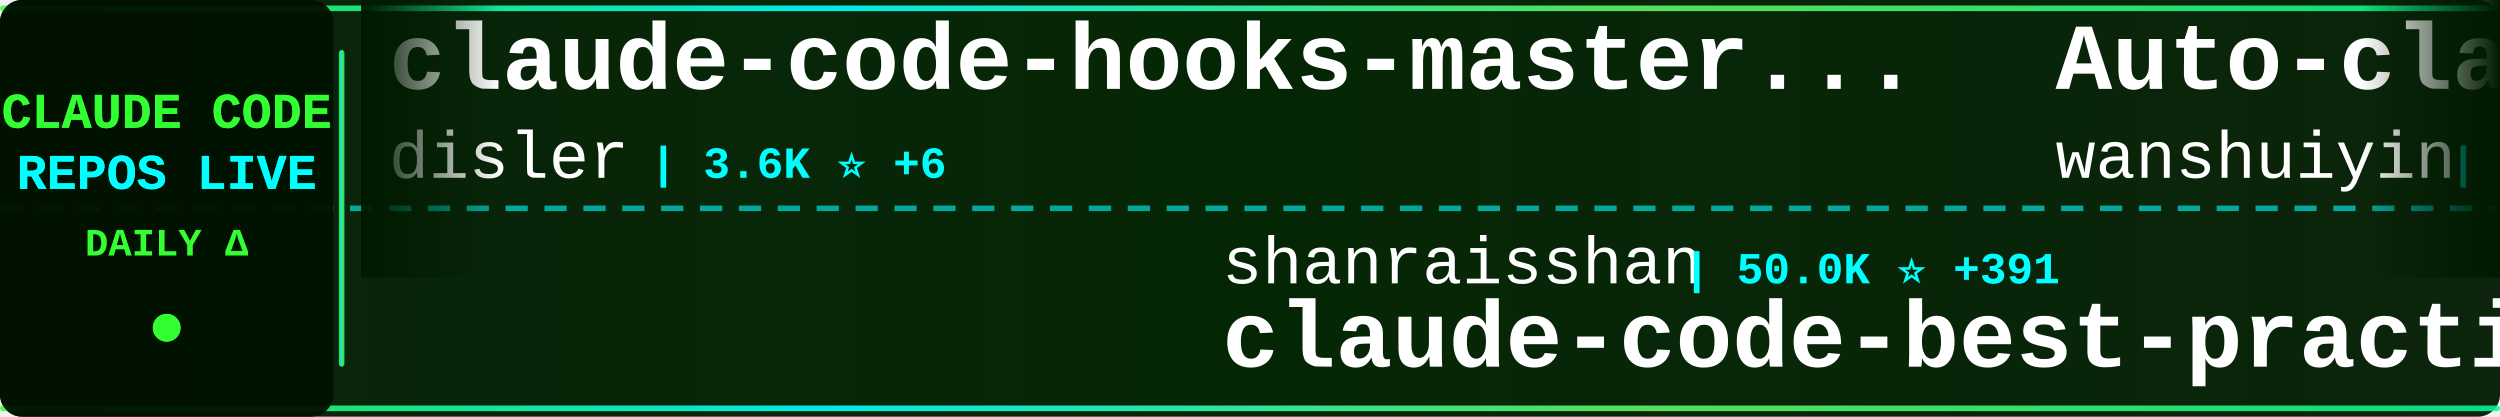
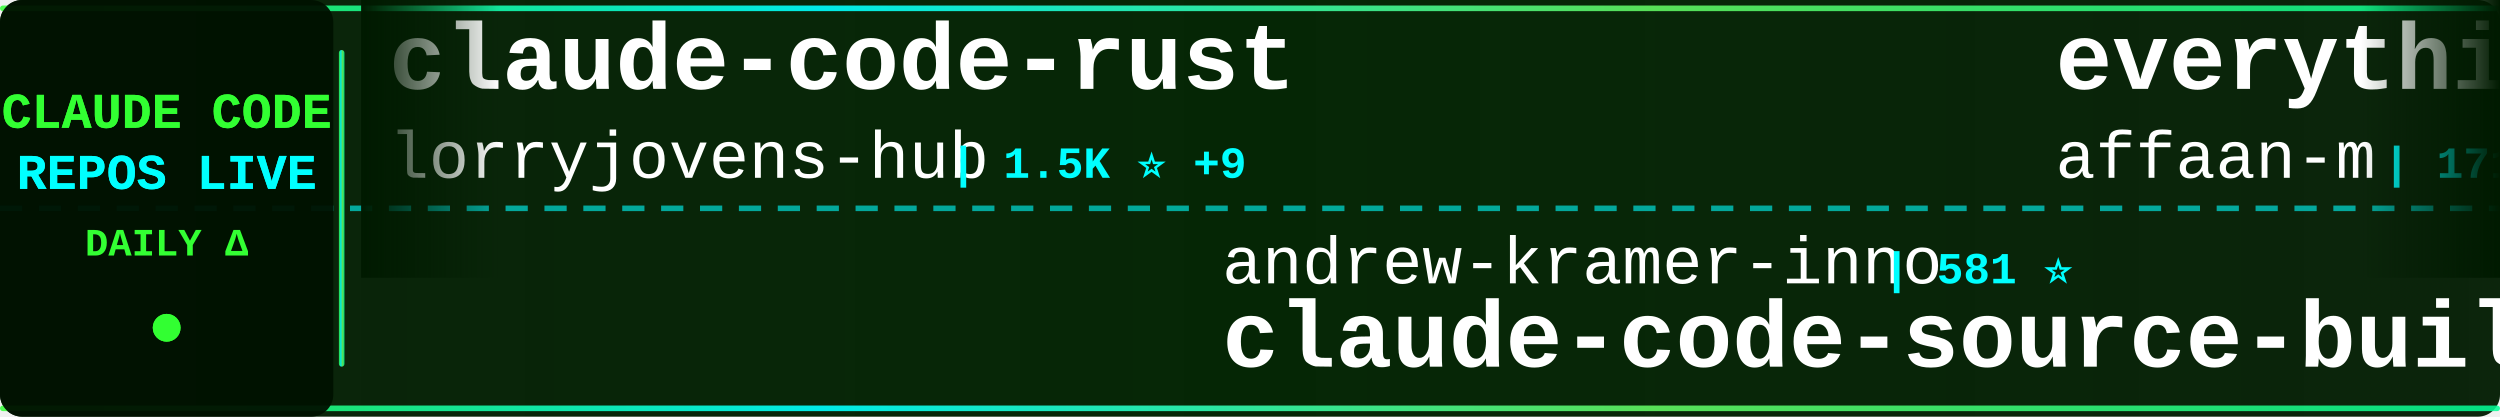
<svg xmlns="http://www.w3.org/2000/svg" width="900" height="150">
  <defs>
    <linearGradient id="tickerBg" x1="0%" y1="0%" x2="100%" y2="0%">
      <stop offset="0%" style="stop-color:#001a00;stop-opacity:0.95" />
      <stop offset="50%" style="stop-color:#002200;stop-opacity:0.98" />
      <stop offset="100%" style="stop-color:#001a00;stop-opacity:0.95" />
    </linearGradient>
    <linearGradient id="borderGrad" x1="0%" y1="0%" x2="100%" y2="0%">
      <stop offset="0%" style="stop-color:#33ff33;stop-opacity:0.85">
        <animate attributeName="stop-opacity" values="0.85;1;0.85" dur="2s" repeatCount="indefinite" />
      </stop>
      <stop offset="33%" style="stop-color:#00ffff;stop-opacity:0.9">
        <animate attributeName="stop-opacity" values="0.9;1;0.9" dur="2.2s" repeatCount="indefinite" />
      </stop>
      <stop offset="66%" style="stop-color:#66ff66;stop-opacity:0.85">
        <animate attributeName="stop-opacity" values="0.85;1;0.85" dur="1.8s" repeatCount="indefinite" />
      </stop>
      <stop offset="100%" style="stop-color:#00ff99;stop-opacity:0.85">
        <animate attributeName="stop-opacity" values="0.85;1;0.85" dur="2s" repeatCount="indefinite" />
      </stop>
    </linearGradient>
    <filter id="textGlow">
      <feGaussianBlur stdDeviation="0.1" result="coloredBlur" />
      <feMerge>
        <feMergeNode in="coloredBlur" />
        <feMergeNode in="SourceGraphic" />
      </feMerge>
    </filter>
    <filter id="metricGlow">
      <feGaussianBlur stdDeviation="0.2" result="coloredBlur" />
      <feMerge>
        <feMergeNode in="coloredBlur" />
        <feMergeNode in="SourceGraphic" />
      </feMerge>
    </filter>
    <linearGradient id="leftFade" x1="0%" y1="0%" x2="100%" y2="0%">
      <stop offset="0%" style="stop-color:#001a00;stop-opacity:1" />
      <stop offset="100%" style="stop-color:#001a00;stop-opacity:0" />
    </linearGradient>
    <linearGradient id="rightFade" x1="0%" y1="0%" x2="100%" y2="0%">
      <stop offset="0%" style="stop-color:#001a00;stop-opacity:0" />
      <stop offset="100%" style="stop-color:#001a00;stop-opacity:1" />
    </linearGradient>
  </defs>
  <rect width="900" height="150" fill="url(#tickerBg)" rx="8" />
  <rect x="0" y="2" width="900" height="2" fill="url(#borderGrad)" rx="1" />
  <rect x="0" y="146" width="900" height="2" fill="url(#borderGrad)" rx="1" />
  <line x1="0" y1="75" x2="900" y2="75" stroke="#00ffff" stroke-width="2" stroke-dasharray="8 6" opacity="0.6" />
  <rect x="0" y="0" width="120" height="150" fill="#001100" opacity="0.95" rx="8" />
  <text x="60" y="46" font-family="'Courier New', monospace" font-size="18" font-weight="bold" fill="#33ff33" text-anchor="middle" filter="url(#textGlow)">
    CLAUDE CODE
  </text>
  <text x="60" y="68" font-family="'Courier New', monospace" font-size="18" font-weight="bold" fill="#00ffff" text-anchor="middle" filter="url(#textGlow)">
    REPOS LIVE
  </text>
  <text x="60" y="92" font-family="'Courier New', monospace" font-size="14" font-weight="bold" fill="#33ff33" text-anchor="middle">
    DAILY Δ
  </text>
  <circle cx="60" cy="118" r="5" fill="#33ff33" filter="url(#metricGlow)">
    <animate attributeName="r" values="4;6;4" dur="1.5s" repeatCount="indefinite" />
    <animate attributeName="opacity" values="0.6;1;0.6" dur="1.5s" repeatCount="indefinite" />
  </circle>
  <rect x="122" y="18" width="2" height="114" fill="url(#borderGrad)" rx="1" />
  <clipPath id="tickerClip">
    <rect x="130" y="0" width="770" height="150" />
  </clipPath>
  <g clip-path="url(#tickerClip)">
    <g id="tickerItems">
      <animateTransform attributeName="transform" attributeType="XML" type="translate" from="0 0" to="-3000 0" dur="54s" repeatCount="indefinite" />
      <g transform="translate(0, 0)">
-         <text x="140" y="32" font-family="'Courier New', monospace" font-size="34" font-weight="bold" fill="#ffffff">claude-code-hooks-master...</text>
-         <text x="140" y="64" font-family="'Courier New', monospace" font-size="24" font-weight="normal" fill="#ffffff" opacity="1.0">disler</text>
-         <text x="234" y="64" font-family="'Courier New', monospace" font-size="16" font-weight="bold" fill="#00ffff"> | 3.6K ⭐ +6</text>
+         <text x="140" y="32" font-family="'Courier New', monospace" font-size="34" font-weight="bold" fill="#ffffff">claude-code-rust</text>
+         <text x="140" y="64" font-family="'Courier New', monospace" font-size="24" font-weight="normal" fill="#ffffff" opacity="1.0">lorryjovens-hub</text>
+         <text x="342" y="64" font-family="'Courier New', monospace" font-size="16" font-weight="bold" fill="#00ffff"> | 1.5K ⭐ +9</text>
      </g>
      <g transform="translate(300, 0)">
-         <text x="140" y="102" font-family="'Courier New', monospace" font-size="24" font-weight="normal" fill="#ffffff" opacity="1.0">shanraisshan</text>
-         <text x="306" y="102" font-family="'Courier New', monospace" font-size="16" font-weight="bold" fill="#00ffff"> | 50.0K ⭐ +391</text>
-         <text x="140" y="132" font-family="'Courier New', monospace" font-size="34" font-weight="bold" fill="#ffffff">claude-code-best-practic...</text>
+         <text x="140" y="102" font-family="'Courier New', monospace" font-size="24" font-weight="normal" fill="#ffffff" opacity="1.0">andrew-kramer-inno</text>
+         <text x="378" y="102" font-family="'Courier New', monospace" font-size="16" font-weight="bold" fill="#00ffff"> | 581 ⭐</text>
+         <text x="140" y="132" font-family="'Courier New', monospace" font-size="34" font-weight="bold" fill="#ffffff">claude-code-source-build</text>
      </g>
      <g transform="translate(600, 0)">
-         <text x="140" y="32" font-family="'Courier New', monospace" font-size="34" font-weight="bold" fill="#ffffff">Auto-claude-code-researc...</text>
-         <text x="140" y="64" font-family="'Courier New', monospace" font-size="24" font-weight="normal" fill="#ffffff" opacity="1.0">wanshuiyin</text>
-         <text x="282" y="64" font-family="'Courier New', monospace" font-size="16" font-weight="bold" fill="#00ffff"> | 7.9K ⭐ +43</text>
+         <text x="140" y="32" font-family="'Courier New', monospace" font-size="34" font-weight="bold" fill="#ffffff">everything-claude-code</text>
+         <text x="140" y="64" font-family="'Courier New', monospace" font-size="24" font-weight="normal" fill="#ffffff" opacity="1.0">affaan-m</text>
+         <text x="258" y="64" font-family="'Courier New', monospace" font-size="16" font-weight="bold" fill="#00ffff"> | 171.3K ⭐ +668</text>
      </g>
      <g transform="translate(900, 0)">
-         <text x="140" y="102" font-family="'Courier New', monospace" font-size="24" font-weight="normal" fill="#ffffff" opacity="1.0">fazxes</text>
-         <text x="234" y="102" font-family="'Courier New', monospace" font-size="16" font-weight="bold" fill="#00ffff"> | 212 ⭐</text>
-         <text x="140" y="132" font-family="'Courier New', monospace" font-size="34" font-weight="bold" fill="#ffffff">Claude-code</text>
+         <text x="140" y="102" font-family="'Courier New', monospace" font-size="24" font-weight="normal" fill="#ffffff" opacity="1.0">anthropics</text>
+         <text x="282" y="102" font-family="'Courier New', monospace" font-size="16" font-weight="bold" fill="#00ffff"> | 18.3K ⭐ +67</text>
+         <text x="140" y="132" font-family="'Courier New', monospace" font-size="34" font-weight="bold" fill="#ffffff">claude-plugins-official</text>
      </g>
      <g transform="translate(1200, 0)">
-         <text x="140" y="32" font-family="'Courier New', monospace" font-size="34" font-weight="bold" fill="#ffffff">claude-code-source-build</text>
-         <text x="140" y="64" font-family="'Courier New', monospace" font-size="24" font-weight="normal" fill="#ffffff" opacity="1.0">andrew-kramer-inno</text>
-         <text x="378" y="64" font-family="'Courier New', monospace" font-size="16" font-weight="bold" fill="#00ffff"> | 581 ⭐</text>
+         <text x="140" y="32" font-family="'Courier New', monospace" font-size="34" font-weight="bold" fill="#ffffff">claude_code_src</text>
+         <text x="140" y="64" font-family="'Courier New', monospace" font-size="24" font-weight="normal" fill="#ffffff" opacity="1.0">ponponon</text>
+         <text x="258" y="64" font-family="'Courier New', monospace" font-size="16" font-weight="bold" fill="#00ffff"> | 2.2K ⭐</text>
      </g>
      <g transform="translate(1500, 0)">
-         <text x="140" y="102" font-family="'Courier New', monospace" font-size="24" font-weight="normal" fill="#ffffff" opacity="1.0">bfly123</text>
-         <text x="246" y="102" font-family="'Courier New', monospace" font-size="16" font-weight="bold" fill="#00ffff"> | 2.4K ⭐ +22</text>
-         <text x="140" y="132" font-family="'Courier New', monospace" font-size="34" font-weight="bold" fill="#ffffff">claude_codex_bridge</text>
+         <text x="140" y="102" font-family="'Courier New', monospace" font-size="24" font-weight="normal" fill="#ffffff" opacity="1.0">darcyegb</text>
+         <text x="258" y="102" font-family="'Courier New', monospace" font-size="16" font-weight="bold" fill="#00ffff"> | 676 ⭐</text>
+         <text x="140" y="132" font-family="'Courier New', monospace" font-size="34" font-weight="bold" fill="#ffffff">ClaudeCodeAgents</text>
      </g>
      <g transform="translate(1800, 0)">
-         <text x="140" y="32" font-family="'Courier New', monospace" font-size="34" font-weight="bold" fill="#ffffff">claude-code-tips</text>
-         <text x="140" y="64" font-family="'Courier New', monospace" font-size="24" font-weight="normal" fill="#ffffff" opacity="1.0">ykdojo</text>
-         <text x="234" y="64" font-family="'Courier New', monospace" font-size="16" font-weight="bold" fill="#00ffff"> | 8.0K ⭐ +14</text>
+         <text x="140" y="32" font-family="'Courier New', monospace" font-size="34" font-weight="bold" fill="#ffffff">claude-code</text>
+         <text x="140" y="64" font-family="'Courier New', monospace" font-size="24" font-weight="normal" fill="#ffffff" opacity="1.0">freestylefly</text>
+         <text x="306" y="64" font-family="'Courier New', monospace" font-size="16" font-weight="bold" fill="#00ffff"> | 124 ⭐</text>
      </g>
      <g transform="translate(2100, 0)">
-         <text x="140" y="102" font-family="'Courier New', monospace" font-size="24" font-weight="normal" fill="#ffffff" opacity="1.0">VineeTagarwaL-code</text>
-         <text x="378" y="102" font-family="'Courier New', monospace" font-size="16" font-weight="bold" fill="#00ffff"> | 274 ⭐</text>
-         <text x="140" y="132" font-family="'Courier New', monospace" font-size="34" font-weight="bold" fill="#ffffff">claude-code</text>
+         <text x="140" y="102" font-family="'Courier New', monospace" font-size="24" font-weight="normal" fill="#ffffff" opacity="1.0">nicedreamzapp</text>
+         <text x="318" y="102" font-family="'Courier New', monospace" font-size="16" font-weight="bold" fill="#00ffff"> | 2.4K ⭐ +14</text>
+         <text x="140" y="132" font-family="'Courier New', monospace" font-size="34" font-weight="bold" fill="#ffffff">claude-code-local</text>
      </g>
      <g transform="translate(2400, 0)">
-         <text x="140" y="32" font-family="'Courier New', monospace" font-size="34" font-weight="bold" fill="#ffffff">claude-code</text>
-         <text x="140" y="64" font-family="'Courier New', monospace" font-size="24" font-weight="normal" fill="#ffffff" opacity="1.0">Onewon</text>
-         <text x="234" y="64" font-family="'Courier New', monospace" font-size="16" font-weight="bold" fill="#00ffff"> | 179 ⭐</text>
+         <text x="140" y="32" font-family="'Courier New', monospace" font-size="34" font-weight="bold" fill="#ffffff">how-claude-code-works</text>
+         <text x="140" y="64" font-family="'Courier New', monospace" font-size="24" font-weight="normal" fill="#ffffff" opacity="1.0">Windy3f3f3f3f</text>
+         <text x="318" y="64" font-family="'Courier New', monospace" font-size="16" font-weight="bold" fill="#00ffff"> | 2.1K ⭐ +7</text>
      </g>
      <g transform="translate(2700, 0)">
-         <text x="140" y="102" font-family="'Courier New', monospace" font-size="24" font-weight="normal" fill="#ffffff" opacity="1.0">JrCx7scC</text>
-         <text x="258" y="102" font-family="'Courier New', monospace" font-size="16" font-weight="bold" fill="#00ffff"> | 364 ⭐ +1</text>
+         <text x="140" y="102" font-family="'Courier New', monospace" font-size="24" font-weight="normal" fill="#ffffff" opacity="1.0">AprilNEA</text>
+         <text x="258" y="102" font-family="'Courier New', monospace" font-size="16" font-weight="bold" fill="#00ffff"> | 376 ⭐ +3</text>
        <text x="140" y="132" font-family="'Courier New', monospace" font-size="34" font-weight="bold" fill="#ffffff">claude-code-source</text>
      </g>
      <g transform="translate(3000, 0)">
-         <text x="140" y="32" font-family="'Courier New', monospace" font-size="34" font-weight="bold" fill="#ffffff">claude-code-hooks-master...</text>
-         <text x="140" y="64" font-family="'Courier New', monospace" font-size="24" font-weight="normal" fill="#ffffff" opacity="1.0">disler</text>
-         <text x="234" y="64" font-family="'Courier New', monospace" font-size="16" font-weight="bold" fill="#00ffff"> | 3.6K ⭐ +6</text>
+         <text x="140" y="32" font-family="'Courier New', monospace" font-size="34" font-weight="bold" fill="#ffffff">claude-code-rust</text>
+         <text x="140" y="64" font-family="'Courier New', monospace" font-size="24" font-weight="normal" fill="#ffffff" opacity="1.0">lorryjovens-hub</text>
+         <text x="342" y="64" font-family="'Courier New', monospace" font-size="16" font-weight="bold" fill="#00ffff"> | 1.5K ⭐ +9</text>
      </g>
      <g transform="translate(3300, 0)">
-         <text x="140" y="102" font-family="'Courier New', monospace" font-size="24" font-weight="normal" fill="#ffffff" opacity="1.0">shanraisshan</text>
-         <text x="306" y="102" font-family="'Courier New', monospace" font-size="16" font-weight="bold" fill="#00ffff"> | 50.0K ⭐ +391</text>
-         <text x="140" y="132" font-family="'Courier New', monospace" font-size="34" font-weight="bold" fill="#ffffff">claude-code-best-practic...</text>
+         <text x="140" y="102" font-family="'Courier New', monospace" font-size="24" font-weight="normal" fill="#ffffff" opacity="1.0">andrew-kramer-inno</text>
+         <text x="378" y="102" font-family="'Courier New', monospace" font-size="16" font-weight="bold" fill="#00ffff"> | 581 ⭐</text>
+         <text x="140" y="132" font-family="'Courier New', monospace" font-size="34" font-weight="bold" fill="#ffffff">claude-code-source-build</text>
      </g>
      <g transform="translate(3600, 0)">
-         <text x="140" y="32" font-family="'Courier New', monospace" font-size="34" font-weight="bold" fill="#ffffff">Auto-claude-code-researc...</text>
-         <text x="140" y="64" font-family="'Courier New', monospace" font-size="24" font-weight="normal" fill="#ffffff" opacity="1.0">wanshuiyin</text>
-         <text x="282" y="64" font-family="'Courier New', monospace" font-size="16" font-weight="bold" fill="#00ffff"> | 7.9K ⭐ +43</text>
+         <text x="140" y="32" font-family="'Courier New', monospace" font-size="34" font-weight="bold" fill="#ffffff">everything-claude-code</text>
+         <text x="140" y="64" font-family="'Courier New', monospace" font-size="24" font-weight="normal" fill="#ffffff" opacity="1.0">affaan-m</text>
+         <text x="258" y="64" font-family="'Courier New', monospace" font-size="16" font-weight="bold" fill="#00ffff"> | 171.3K ⭐ +668</text>
      </g>
      <g transform="translate(3900, 0)">
-         <text x="140" y="102" font-family="'Courier New', monospace" font-size="24" font-weight="normal" fill="#ffffff" opacity="1.0">fazxes</text>
-         <text x="234" y="102" font-family="'Courier New', monospace" font-size="16" font-weight="bold" fill="#00ffff"> | 212 ⭐</text>
-         <text x="140" y="132" font-family="'Courier New', monospace" font-size="34" font-weight="bold" fill="#ffffff">Claude-code</text>
+         <text x="140" y="102" font-family="'Courier New', monospace" font-size="24" font-weight="normal" fill="#ffffff" opacity="1.0">anthropics</text>
+         <text x="282" y="102" font-family="'Courier New', monospace" font-size="16" font-weight="bold" fill="#00ffff"> | 18.3K ⭐ +67</text>
+         <text x="140" y="132" font-family="'Courier New', monospace" font-size="34" font-weight="bold" fill="#ffffff">claude-plugins-official</text>
      </g>
    </g>
  </g>
  <rect x="130" y="0" width="50" height="100" fill="url(#leftFade)" />
  <rect x="850" y="0" width="50" height="100" fill="url(#rightFade)" />
</svg>
